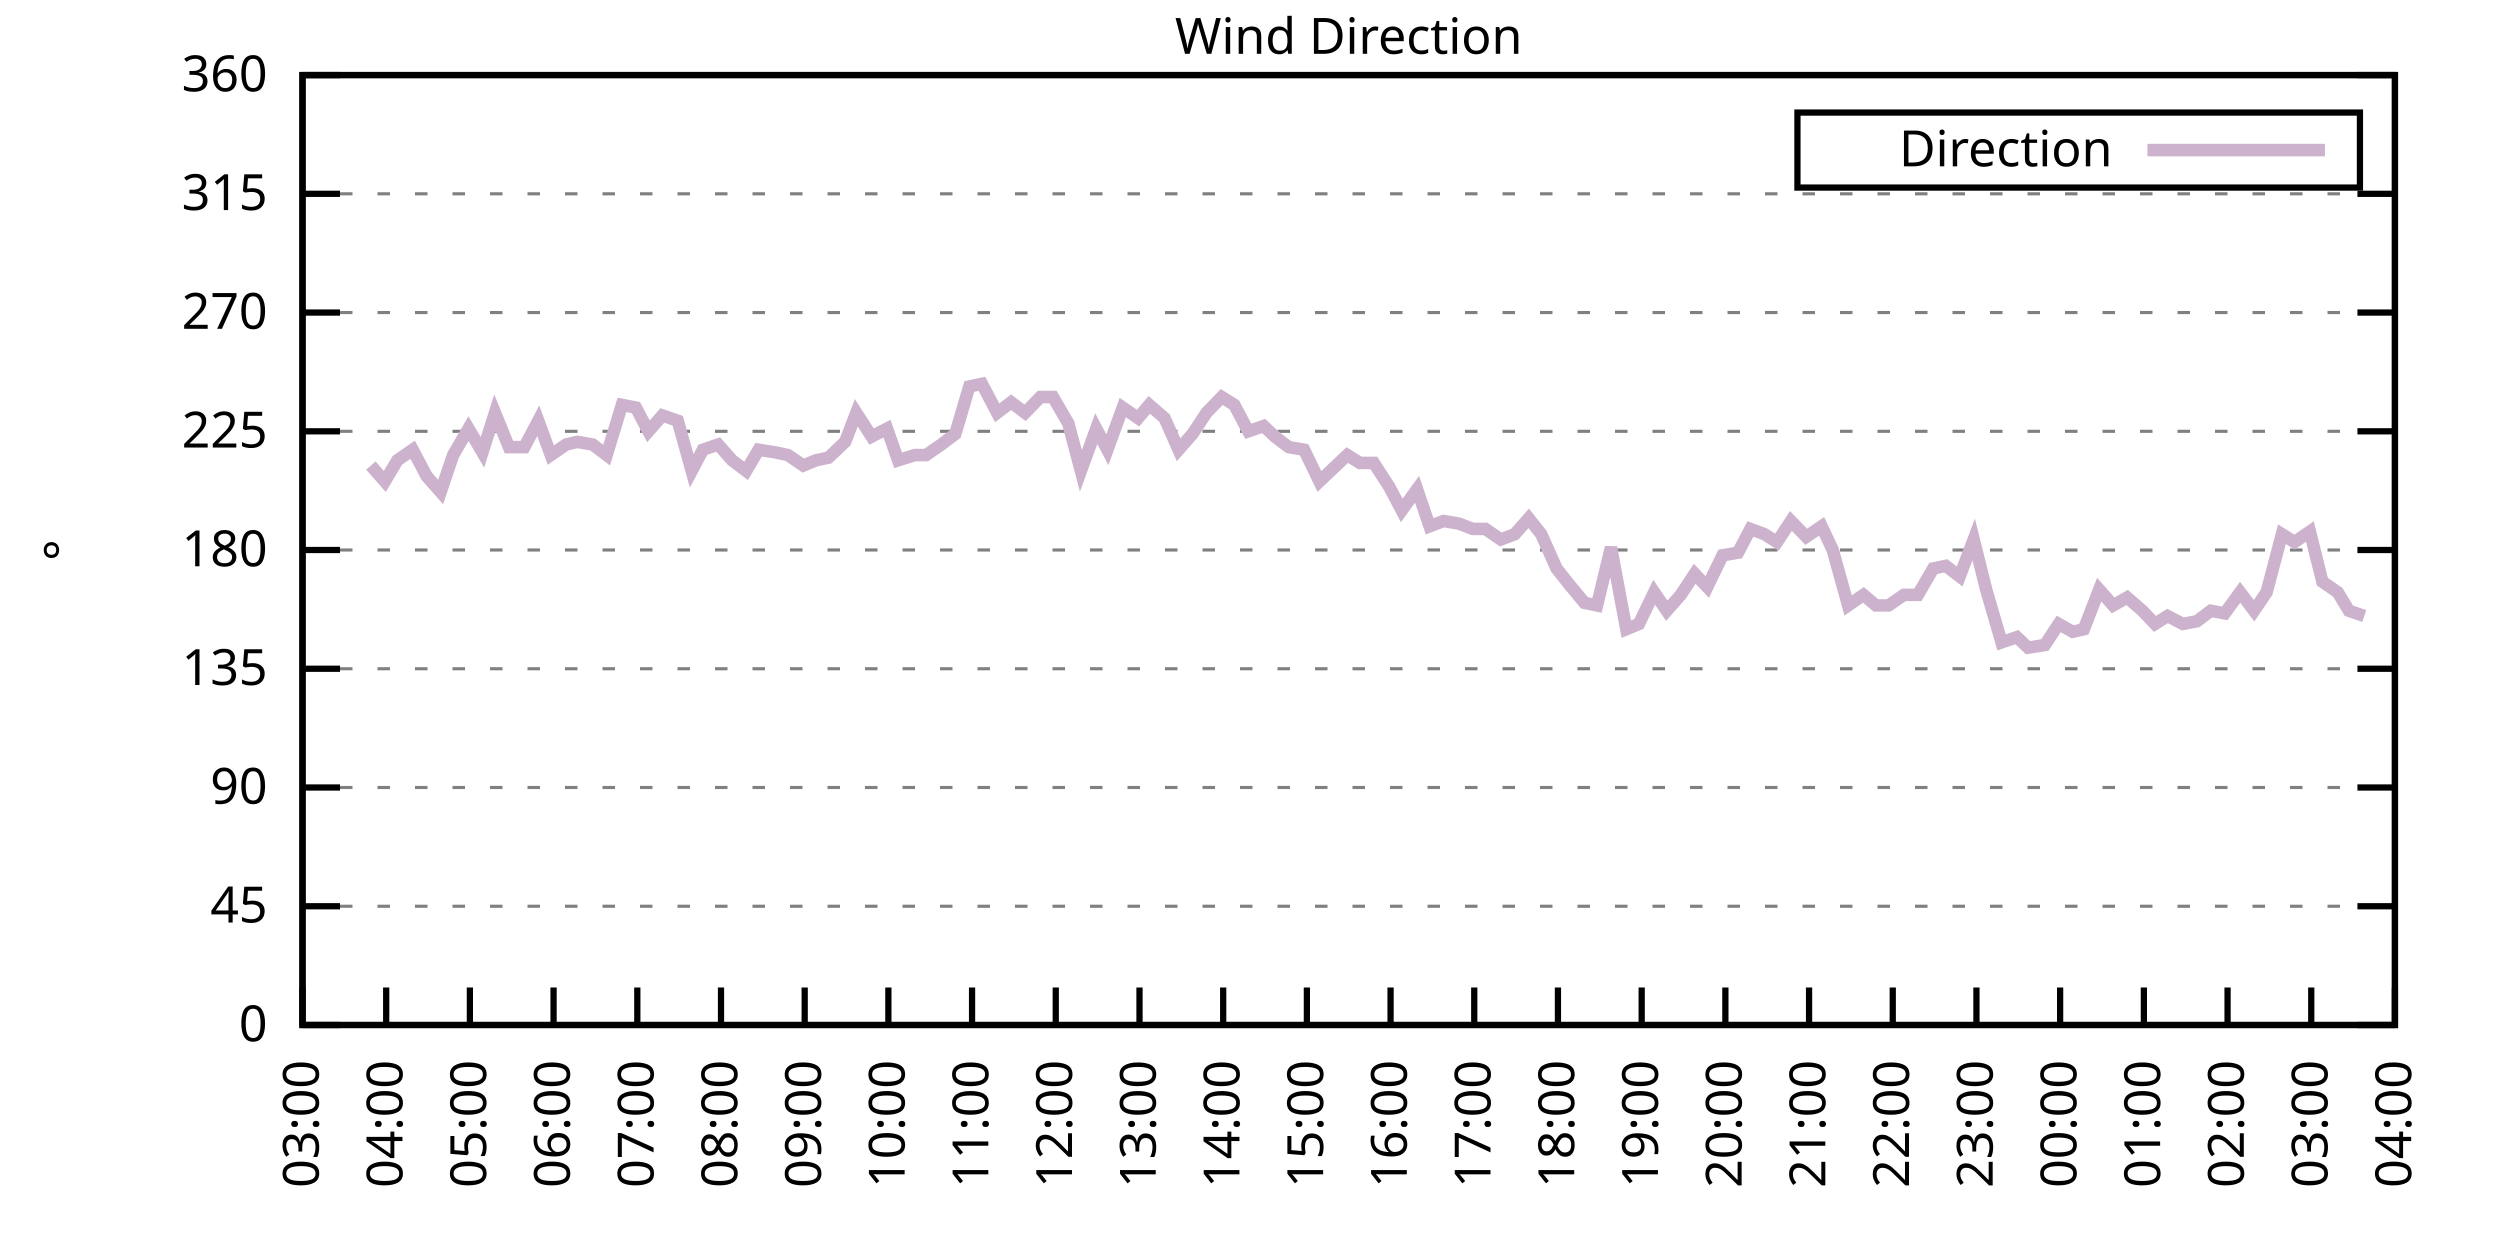
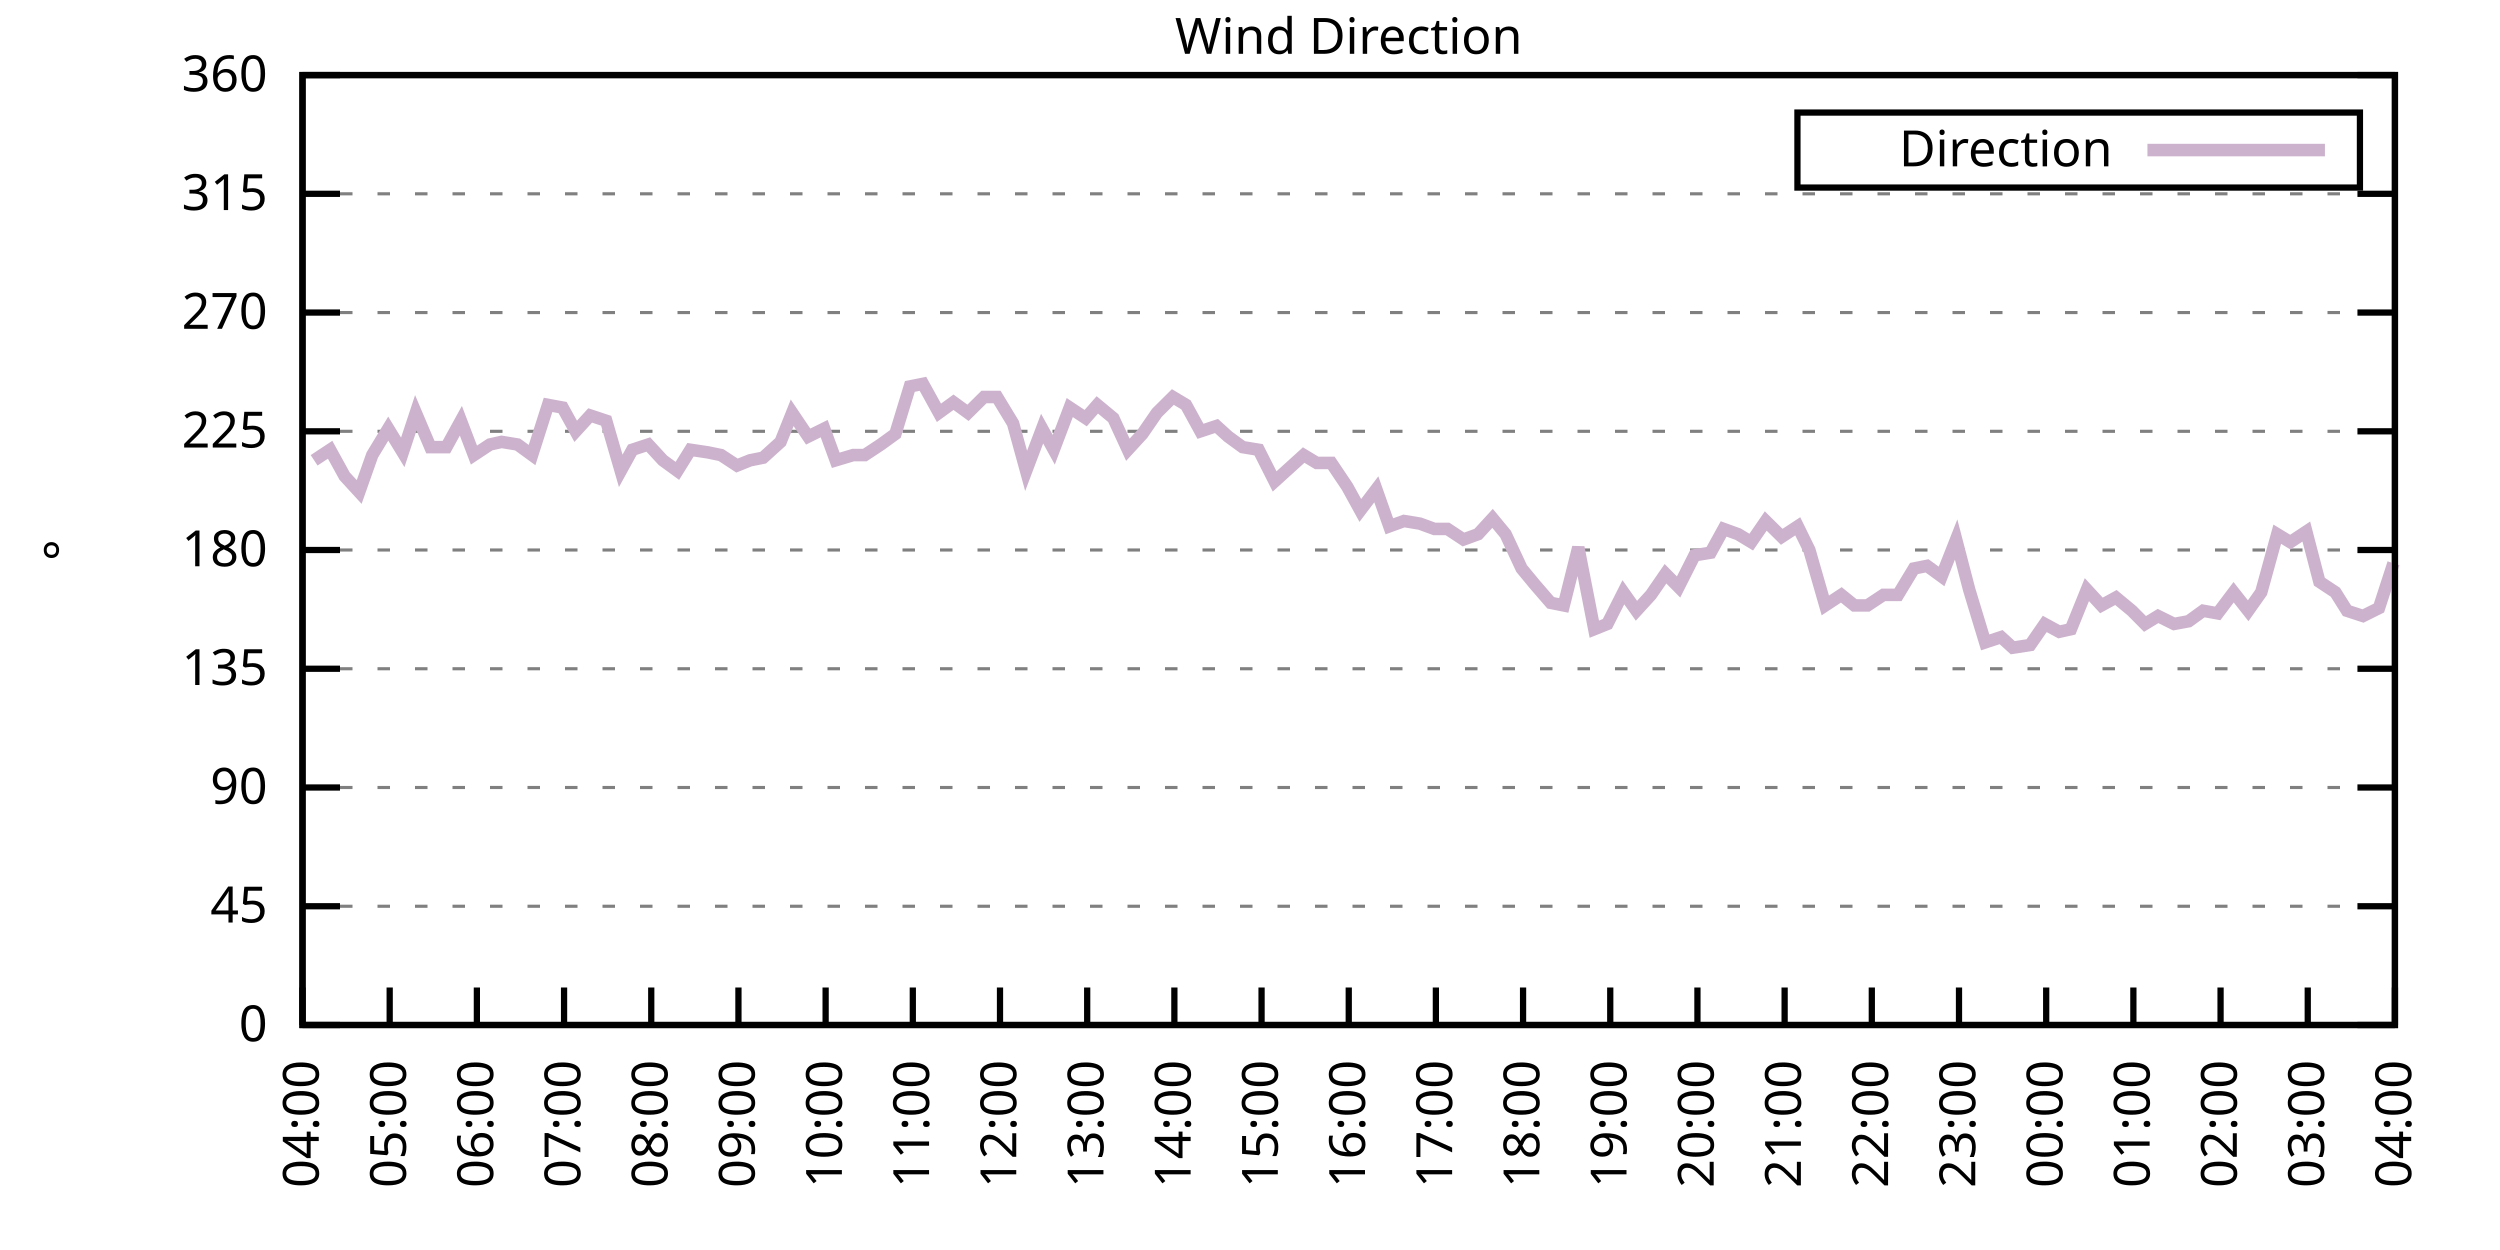
<svg xmlns="http://www.w3.org/2000/svg" xmlns:xlink="http://www.w3.org/1999/xlink" width="400" height="200" viewBox="0 0 400 200">
  <g id="gnuplot_canvas">
    <rect x="0" y="0" width="400" height="200" fill="none" />
    <defs>
      <circle id="gpDot" r="0.5" stroke-width="0.5" stroke="currentColor" />
      <path id="gpPt0" stroke-width="0.333" stroke="currentColor" d="M-1,0 h2 M0,-1 v2" />
      <path id="gpPt1" stroke-width="0.333" stroke="currentColor" d="M-1,-1 L1,1 M1,-1 L-1,1" />
      <path id="gpPt2" stroke-width="0.333" stroke="currentColor" d="M-1,0 L1,0 M0,-1 L0,1 M-1,-1 L1,1 M-1,1 L1,-1" />
      <rect id="gpPt3" stroke-width="0.333" stroke="currentColor" x="-1" y="-1" width="2" height="2" />
      <rect id="gpPt4" stroke-width="0.333" stroke="currentColor" fill="currentColor" x="-1" y="-1" width="2" height="2" />
      <circle id="gpPt5" stroke-width="0.333" stroke="currentColor" cx="0" cy="0" r="1" />
      <use xlink:href="#gpPt5" id="gpPt6" fill="currentColor" stroke="none" />
      <path id="gpPt7" stroke-width="0.333" stroke="currentColor" d="M0,-1.33 L-1.33,0.67 L1.33,0.67 z" />
      <use xlink:href="#gpPt7" id="gpPt8" fill="currentColor" stroke="none" />
      <use xlink:href="#gpPt7" id="gpPt9" stroke="currentColor" transform="rotate(180)" />
      <use xlink:href="#gpPt9" id="gpPt10" fill="currentColor" stroke="none" />
      <use xlink:href="#gpPt3" id="gpPt11" stroke="currentColor" transform="rotate(45)" />
      <use xlink:href="#gpPt11" id="gpPt12" fill="currentColor" stroke="none" />
      <path id="gpPt13" stroke-width="0.333" stroke="currentColor" d="M0,1.330 L1.265,0.411 L0.782,-1.067 L-0.782,-1.076 L-1.265,0.411 z" />
      <use xlink:href="#gpPt13" id="gpPt14" fill="currentColor" stroke="none" />
      <filter id="textbox" filterUnits="objectBoundingBox" x="0" y="0" height="1" width="1">
        <feFlood flood-color="white" flood-opacity="1" result="bgnd" />
        <feComposite in="SourceGraphic" in2="bgnd" operator="atop" />
      </filter>
      <filter id="greybox" filterUnits="objectBoundingBox" x="0" y="0" height="1" width="1">
        <feFlood flood-color="lightgrey" flood-opacity="1" result="grey" />
        <feComposite in="SourceGraphic" in2="grey" operator="atop" />
      </filter>
    </defs>
    <g fill="none" color="white" stroke="currentColor" stroke-width="1.00" stroke-linecap="butt" stroke-linejoin="miter">
</g>
    <g fill="none" color="black" stroke="currentColor" stroke-width="1.00" stroke-linecap="butt" stroke-linejoin="miter">
      <g stroke="none" shape-rendering="crispEdges">
        <polygon fill="rgb(255, 255, 255)" points="48.40,164.00 383.18,164.00 383.18,12.02 48.40,12.02 " />
      </g>
    </g>
    <g fill="none" color="black" stroke="currentColor" stroke-width="1.00" stroke-linecap="butt" stroke-linejoin="miter">
</g>
    <g fill="none" color="black" stroke="black" stroke-width="0.50" stroke-linecap="butt" stroke-linejoin="miter">
</g>
    <g fill="none" color="gray" stroke="currentColor" stroke-width="0.50" stroke-linecap="butt" stroke-linejoin="miter">
      <path stroke="gray" stroke-dasharray="2,4" class="gridline" d="M48.40,164.00 L383.19,164.00  " />
    </g>
    <g fill="none" color="gray" stroke="gray" stroke-width="1.00" stroke-linecap="butt" stroke-linejoin="miter">
</g>
    <g fill="none" color="black" stroke="currentColor" stroke-width="1.00" stroke-linecap="butt" stroke-linejoin="miter">
      <path stroke="black" d="M48.40,164.00 L54.40,164.00 M383.19,164.00 L377.19,164.00  " />
      <g transform="translate(42.80,166.60)" stroke="none" fill="black" font-family="Sans" font-size="8.00" text-anchor="end">
        <text>
          <tspan font-family="Sans"> 0</tspan>
        </text>
      </g>
    </g>
    <g fill="none" color="black" stroke="currentColor" stroke-width="1.00" stroke-linecap="butt" stroke-linejoin="miter">
</g>
    <g fill="none" color="black" stroke="black" stroke-width="0.50" stroke-linecap="butt" stroke-linejoin="miter">
</g>
    <g fill="none" color="gray" stroke="currentColor" stroke-width="0.50" stroke-linecap="butt" stroke-linejoin="miter">
      <path stroke="gray" stroke-dasharray="2,4" class="gridline" d="M48.40,145.00 L383.19,145.00  " />
    </g>
    <g fill="none" color="gray" stroke="gray" stroke-width="1.00" stroke-linecap="butt" stroke-linejoin="miter">
</g>
    <g fill="none" color="black" stroke="currentColor" stroke-width="1.00" stroke-linecap="butt" stroke-linejoin="miter">
      <path stroke="black" d="M48.40,145.00 L54.40,145.00 M383.19,145.00 L377.19,145.00  " />
      <g transform="translate(42.80,147.60)" stroke="none" fill="black" font-family="Sans" font-size="8.00" text-anchor="end">
        <text>
          <tspan font-family="Sans"> 45</tspan>
        </text>
      </g>
    </g>
    <g fill="none" color="black" stroke="currentColor" stroke-width="1.00" stroke-linecap="butt" stroke-linejoin="miter">
</g>
    <g fill="none" color="black" stroke="black" stroke-width="0.50" stroke-linecap="butt" stroke-linejoin="miter">
</g>
    <g fill="none" color="gray" stroke="currentColor" stroke-width="0.50" stroke-linecap="butt" stroke-linejoin="miter">
      <path stroke="gray" stroke-dasharray="2,4" class="gridline" d="M48.40,126.00 L383.19,126.00  " />
    </g>
    <g fill="none" color="gray" stroke="gray" stroke-width="1.00" stroke-linecap="butt" stroke-linejoin="miter">
</g>
    <g fill="none" color="black" stroke="currentColor" stroke-width="1.00" stroke-linecap="butt" stroke-linejoin="miter">
      <path stroke="black" d="M48.40,126.00 L54.40,126.00 M383.19,126.00 L377.19,126.00  " />
      <g transform="translate(42.80,128.60)" stroke="none" fill="black" font-family="Sans" font-size="8.00" text-anchor="end">
        <text>
          <tspan font-family="Sans"> 90</tspan>
        </text>
      </g>
    </g>
    <g fill="none" color="black" stroke="currentColor" stroke-width="1.00" stroke-linecap="butt" stroke-linejoin="miter">
</g>
    <g fill="none" color="black" stroke="black" stroke-width="0.50" stroke-linecap="butt" stroke-linejoin="miter">
</g>
    <g fill="none" color="gray" stroke="currentColor" stroke-width="0.50" stroke-linecap="butt" stroke-linejoin="miter">
      <path stroke="gray" stroke-dasharray="2,4" class="gridline" d="M48.40,107.00 L383.19,107.00  " />
    </g>
    <g fill="none" color="gray" stroke="gray" stroke-width="1.00" stroke-linecap="butt" stroke-linejoin="miter">
</g>
    <g fill="none" color="black" stroke="currentColor" stroke-width="1.00" stroke-linecap="butt" stroke-linejoin="miter">
      <path stroke="black" d="M48.40,107.00 L54.40,107.00 M383.19,107.00 L377.19,107.00  " />
      <g transform="translate(42.80,109.60)" stroke="none" fill="black" font-family="Sans" font-size="8.00" text-anchor="end">
        <text>
          <tspan font-family="Sans"> 135</tspan>
        </text>
      </g>
    </g>
    <g fill="none" color="black" stroke="currentColor" stroke-width="1.00" stroke-linecap="butt" stroke-linejoin="miter">
</g>
    <g fill="none" color="black" stroke="black" stroke-width="0.50" stroke-linecap="butt" stroke-linejoin="miter">
</g>
    <g fill="none" color="gray" stroke="currentColor" stroke-width="0.50" stroke-linecap="butt" stroke-linejoin="miter">
      <path stroke="gray" stroke-dasharray="2,4" class="gridline" d="M48.40,88.00 L383.19,88.00  " />
    </g>
    <g fill="none" color="gray" stroke="gray" stroke-width="1.00" stroke-linecap="butt" stroke-linejoin="miter">
</g>
    <g fill="none" color="black" stroke="currentColor" stroke-width="1.00" stroke-linecap="butt" stroke-linejoin="miter">
      <path stroke="black" d="M48.40,88.00 L54.40,88.00 M383.19,88.00 L377.19,88.00  " />
      <g transform="translate(42.80,90.60)" stroke="none" fill="black" font-family="Sans" font-size="8.00" text-anchor="end">
        <text>
          <tspan font-family="Sans"> 180</tspan>
        </text>
      </g>
    </g>
    <g fill="none" color="black" stroke="currentColor" stroke-width="1.00" stroke-linecap="butt" stroke-linejoin="miter">
</g>
    <g fill="none" color="black" stroke="black" stroke-width="0.50" stroke-linecap="butt" stroke-linejoin="miter">
</g>
    <g fill="none" color="gray" stroke="currentColor" stroke-width="0.50" stroke-linecap="butt" stroke-linejoin="miter">
      <path stroke="gray" stroke-dasharray="2,4" class="gridline" d="M48.40,69.01 L383.19,69.01  " />
    </g>
    <g fill="none" color="gray" stroke="gray" stroke-width="1.00" stroke-linecap="butt" stroke-linejoin="miter">
</g>
    <g fill="none" color="black" stroke="currentColor" stroke-width="1.00" stroke-linecap="butt" stroke-linejoin="miter">
      <path stroke="black" d="M48.40,69.01 L54.40,69.01 M383.19,69.01 L377.19,69.01  " />
      <g transform="translate(42.80,71.61)" stroke="none" fill="black" font-family="Sans" font-size="8.00" text-anchor="end">
        <text>
          <tspan font-family="Sans"> 225</tspan>
        </text>
      </g>
    </g>
    <g fill="none" color="black" stroke="currentColor" stroke-width="1.00" stroke-linecap="butt" stroke-linejoin="miter">
</g>
    <g fill="none" color="black" stroke="black" stroke-width="0.50" stroke-linecap="butt" stroke-linejoin="miter">
</g>
    <g fill="none" color="gray" stroke="currentColor" stroke-width="0.50" stroke-linecap="butt" stroke-linejoin="miter">
      <path stroke="gray" stroke-dasharray="2,4" class="gridline" d="M48.40,50.01 L383.19,50.01  " />
    </g>
    <g fill="none" color="gray" stroke="gray" stroke-width="1.00" stroke-linecap="butt" stroke-linejoin="miter">
</g>
    <g fill="none" color="black" stroke="currentColor" stroke-width="1.00" stroke-linecap="butt" stroke-linejoin="miter">
      <path stroke="black" d="M48.40,50.01 L54.40,50.01 M383.19,50.01 L377.19,50.01  " />
      <g transform="translate(42.80,52.61)" stroke="none" fill="black" font-family="Sans" font-size="8.00" text-anchor="end">
        <text>
          <tspan font-family="Sans"> 270</tspan>
        </text>
      </g>
    </g>
    <g fill="none" color="black" stroke="currentColor" stroke-width="1.00" stroke-linecap="butt" stroke-linejoin="miter">
</g>
    <g fill="none" color="black" stroke="black" stroke-width="0.50" stroke-linecap="butt" stroke-linejoin="miter">
</g>
    <g fill="none" color="gray" stroke="currentColor" stroke-width="0.50" stroke-linecap="butt" stroke-linejoin="miter">
      <path stroke="gray" stroke-dasharray="2,4" class="gridline" d="M48.40,31.01 L383.19,31.01  " />
    </g>
    <g fill="none" color="gray" stroke="gray" stroke-width="1.00" stroke-linecap="butt" stroke-linejoin="miter">
</g>
    <g fill="none" color="black" stroke="currentColor" stroke-width="1.00" stroke-linecap="butt" stroke-linejoin="miter">
      <path stroke="black" d="M48.40,31.01 L54.40,31.01 M383.19,31.01 L377.19,31.01  " />
      <g transform="translate(42.80,33.61)" stroke="none" fill="black" font-family="Sans" font-size="8.00" text-anchor="end">
        <text>
          <tspan font-family="Sans"> 315</tspan>
        </text>
      </g>
    </g>
    <g fill="none" color="black" stroke="currentColor" stroke-width="1.00" stroke-linecap="butt" stroke-linejoin="miter">
</g>
    <g fill="none" color="black" stroke="black" stroke-width="0.50" stroke-linecap="butt" stroke-linejoin="miter">
</g>
    <g fill="none" color="gray" stroke="currentColor" stroke-width="0.50" stroke-linecap="butt" stroke-linejoin="miter">
      <path stroke="gray" stroke-dasharray="2,4" class="gridline" d="M48.40,12.01 L383.19,12.01  " />
    </g>
    <g fill="none" color="gray" stroke="gray" stroke-width="1.00" stroke-linecap="butt" stroke-linejoin="miter">
</g>
    <g fill="none" color="black" stroke="currentColor" stroke-width="1.00" stroke-linecap="butt" stroke-linejoin="miter">
      <path stroke="black" d="M48.40,12.01 L54.40,12.01 M383.19,12.01 L377.19,12.01  " />
      <g transform="translate(42.80,14.61)" stroke="none" fill="black" font-family="Sans" font-size="8.00" text-anchor="end">
        <text>
          <tspan font-family="Sans"> 360</tspan>
        </text>
      </g>
    </g>
    <g fill="none" color="black" stroke="currentColor" stroke-width="1.00" stroke-linecap="butt" stroke-linejoin="miter">
      <path stroke="black" d="M48.40,164.00 L48.40,158.00  " />
      <g transform="translate(51.00,169.60) rotate(270.00)" stroke="none" fill="black" font-family="Sans" font-size="8.00" text-anchor="end">
        <text>
-           <tspan font-family="Sans">03:00</tspan>
-         </text>
-       </g>
-     </g>
-     <g fill="none" color="black" stroke="currentColor" stroke-width="1.00" stroke-linecap="butt" stroke-linejoin="miter">
-       <path stroke="black" d="M61.79,164.00 L61.79,158.00  " />
-       <g transform="translate(64.39,169.60) rotate(270.00)" stroke="none" fill="black" font-family="Sans" font-size="8.00" text-anchor="end">
-         <text>
          <tspan font-family="Sans">04:00</tspan>
        </text>
      </g>
    </g>
    <g fill="none" color="black" stroke="currentColor" stroke-width="1.00" stroke-linecap="butt" stroke-linejoin="miter">
-       <path stroke="black" d="M75.18,164.00 L75.18,158.00  " />
-       <g transform="translate(77.78,169.60) rotate(270.00)" stroke="none" fill="black" font-family="Sans" font-size="8.00" text-anchor="end">
+       <path stroke="black" d="M62.35,164.00 L62.35,158.00  " />
+       <g transform="translate(64.95,169.60) rotate(270.00)" stroke="none" fill="black" font-family="Sans" font-size="8.00" text-anchor="end">
        <text>
          <tspan font-family="Sans">05:00</tspan>
        </text>
      </g>
    </g>
    <g fill="none" color="black" stroke="currentColor" stroke-width="1.00" stroke-linecap="butt" stroke-linejoin="miter">
-       <path stroke="black" d="M88.57,164.00 L88.57,158.00  " />
-       <g transform="translate(91.17,169.60) rotate(270.00)" stroke="none" fill="black" font-family="Sans" font-size="8.00" text-anchor="end">
+       <path stroke="black" d="M76.30,164.00 L76.30,158.00  " />
+       <g transform="translate(78.90,169.60) rotate(270.00)" stroke="none" fill="black" font-family="Sans" font-size="8.00" text-anchor="end">
        <text>
          <tspan font-family="Sans">06:00</tspan>
        </text>
      </g>
    </g>
    <g fill="none" color="black" stroke="currentColor" stroke-width="1.00" stroke-linecap="butt" stroke-linejoin="miter">
-       <path stroke="black" d="M101.97,164.00 L101.97,158.00  " />
-       <g transform="translate(104.57,169.60) rotate(270.00)" stroke="none" fill="black" font-family="Sans" font-size="8.00" text-anchor="end">
+       <path stroke="black" d="M90.25,164.00 L90.25,158.00  " />
+       <g transform="translate(92.85,169.60) rotate(270.00)" stroke="none" fill="black" font-family="Sans" font-size="8.00" text-anchor="end">
        <text>
          <tspan font-family="Sans">07:00</tspan>
        </text>
      </g>
    </g>
    <g fill="none" color="black" stroke="currentColor" stroke-width="1.00" stroke-linecap="butt" stroke-linejoin="miter">
-       <path stroke="black" d="M115.36,164.00 L115.36,158.00  " />
-       <g transform="translate(117.96,169.60) rotate(270.00)" stroke="none" fill="black" font-family="Sans" font-size="8.00" text-anchor="end">
+       <path stroke="black" d="M104.20,164.00 L104.20,158.00  " />
+       <g transform="translate(106.80,169.60) rotate(270.00)" stroke="none" fill="black" font-family="Sans" font-size="8.00" text-anchor="end">
        <text>
          <tspan font-family="Sans">08:00</tspan>
        </text>
      </g>
    </g>
    <g fill="none" color="black" stroke="currentColor" stroke-width="1.00" stroke-linecap="butt" stroke-linejoin="miter">
-       <path stroke="black" d="M128.75,164.00 L128.75,158.00  " />
-       <g transform="translate(131.35,169.60) rotate(270.00)" stroke="none" fill="black" font-family="Sans" font-size="8.00" text-anchor="end">
+       <path stroke="black" d="M118.15,164.00 L118.15,158.00  " />
+       <g transform="translate(120.75,169.60) rotate(270.00)" stroke="none" fill="black" font-family="Sans" font-size="8.00" text-anchor="end">
        <text>
          <tspan font-family="Sans">09:00</tspan>
        </text>
      </g>
    </g>
    <g fill="none" color="black" stroke="currentColor" stroke-width="1.00" stroke-linecap="butt" stroke-linejoin="miter">
-       <path stroke="black" d="M142.14,164.00 L142.14,158.00  " />
-       <g transform="translate(144.74,169.60) rotate(270.00)" stroke="none" fill="black" font-family="Sans" font-size="8.00" text-anchor="end">
+       <path stroke="black" d="M132.10,164.00 L132.10,158.00  " />
+       <g transform="translate(134.70,169.60) rotate(270.00)" stroke="none" fill="black" font-family="Sans" font-size="8.00" text-anchor="end">
        <text>
          <tspan font-family="Sans">10:00</tspan>
        </text>
      </g>
    </g>
    <g fill="none" color="black" stroke="currentColor" stroke-width="1.00" stroke-linecap="butt" stroke-linejoin="miter">
-       <path stroke="black" d="M155.53,164.00 L155.53,158.00  " />
-       <g transform="translate(158.13,169.60) rotate(270.00)" stroke="none" fill="black" font-family="Sans" font-size="8.00" text-anchor="end">
+       <path stroke="black" d="M146.05,164.00 L146.05,158.00  " />
+       <g transform="translate(148.65,169.60) rotate(270.00)" stroke="none" fill="black" font-family="Sans" font-size="8.00" text-anchor="end">
        <text>
          <tspan font-family="Sans">11:00</tspan>
        </text>
      </g>
    </g>
    <g fill="none" color="black" stroke="currentColor" stroke-width="1.00" stroke-linecap="butt" stroke-linejoin="miter">
-       <path stroke="black" d="M168.92,164.00 L168.92,158.00  " />
-       <g transform="translate(171.52,169.60) rotate(270.00)" stroke="none" fill="black" font-family="Sans" font-size="8.00" text-anchor="end">
+       <path stroke="black" d="M160.00,164.00 L160.00,158.00  " />
+       <g transform="translate(162.60,169.60) rotate(270.00)" stroke="none" fill="black" font-family="Sans" font-size="8.00" text-anchor="end">
        <text>
          <tspan font-family="Sans">12:00</tspan>
        </text>
      </g>
    </g>
    <g fill="none" color="black" stroke="currentColor" stroke-width="1.00" stroke-linecap="butt" stroke-linejoin="miter">
-       <path stroke="black" d="M182.32,164.00 L182.32,158.00  " />
-       <g transform="translate(184.92,169.60) rotate(270.00)" stroke="none" fill="black" font-family="Sans" font-size="8.00" text-anchor="end">
+       <path stroke="black" d="M173.95,164.00 L173.95,158.00  " />
+       <g transform="translate(176.55,169.60) rotate(270.00)" stroke="none" fill="black" font-family="Sans" font-size="8.00" text-anchor="end">
        <text>
          <tspan font-family="Sans">13:00</tspan>
        </text>
      </g>
    </g>
    <g fill="none" color="black" stroke="currentColor" stroke-width="1.00" stroke-linecap="butt" stroke-linejoin="miter">
-       <path stroke="black" d="M195.71,164.00 L195.71,158.00  " />
-       <g transform="translate(198.31,169.60) rotate(270.00)" stroke="none" fill="black" font-family="Sans" font-size="8.00" text-anchor="end">
+       <path stroke="black" d="M187.90,164.00 L187.90,158.00  " />
+       <g transform="translate(190.50,169.60) rotate(270.00)" stroke="none" fill="black" font-family="Sans" font-size="8.00" text-anchor="end">
        <text>
          <tspan font-family="Sans">14:00</tspan>
        </text>
      </g>
    </g>
    <g fill="none" color="black" stroke="currentColor" stroke-width="1.00" stroke-linecap="butt" stroke-linejoin="miter">
-       <path stroke="black" d="M209.10,164.00 L209.10,158.00  " />
-       <g transform="translate(211.70,169.60) rotate(270.00)" stroke="none" fill="black" font-family="Sans" font-size="8.00" text-anchor="end">
+       <path stroke="black" d="M201.85,164.00 L201.85,158.00  " />
+       <g transform="translate(204.45,169.60) rotate(270.00)" stroke="none" fill="black" font-family="Sans" font-size="8.00" text-anchor="end">
        <text>
          <tspan font-family="Sans">15:00</tspan>
        </text>
      </g>
    </g>
    <g fill="none" color="black" stroke="currentColor" stroke-width="1.00" stroke-linecap="butt" stroke-linejoin="miter">
-       <path stroke="black" d="M222.49,164.00 L222.49,158.00  " />
-       <g transform="translate(225.09,169.60) rotate(270.00)" stroke="none" fill="black" font-family="Sans" font-size="8.00" text-anchor="end">
+       <path stroke="black" d="M215.80,164.00 L215.80,158.00  " />
+       <g transform="translate(218.40,169.60) rotate(270.00)" stroke="none" fill="black" font-family="Sans" font-size="8.00" text-anchor="end">
        <text>
          <tspan font-family="Sans">16:00</tspan>
        </text>
      </g>
    </g>
    <g fill="none" color="black" stroke="currentColor" stroke-width="1.00" stroke-linecap="butt" stroke-linejoin="miter">
-       <path stroke="black" d="M235.88,164.00 L235.88,158.00  " />
-       <g transform="translate(238.48,169.60) rotate(270.00)" stroke="none" fill="black" font-family="Sans" font-size="8.00" text-anchor="end">
+       <path stroke="black" d="M229.74,164.00 L229.74,158.00  " />
+       <g transform="translate(232.34,169.60) rotate(270.00)" stroke="none" fill="black" font-family="Sans" font-size="8.00" text-anchor="end">
        <text>
          <tspan font-family="Sans">17:00</tspan>
        </text>
      </g>
    </g>
    <g fill="none" color="black" stroke="currentColor" stroke-width="1.00" stroke-linecap="butt" stroke-linejoin="miter">
-       <path stroke="black" d="M249.27,164.00 L249.27,158.00  " />
-       <g transform="translate(251.87,169.60) rotate(270.00)" stroke="none" fill="black" font-family="Sans" font-size="8.00" text-anchor="end">
+       <path stroke="black" d="M243.69,164.00 L243.69,158.00  " />
+       <g transform="translate(246.29,169.60) rotate(270.00)" stroke="none" fill="black" font-family="Sans" font-size="8.00" text-anchor="end">
        <text>
          <tspan font-family="Sans">18:00</tspan>
        </text>
      </g>
    </g>
    <g fill="none" color="black" stroke="currentColor" stroke-width="1.00" stroke-linecap="butt" stroke-linejoin="miter">
-       <path stroke="black" d="M262.67,164.00 L262.67,158.00  " />
-       <g transform="translate(265.27,169.60) rotate(270.00)" stroke="none" fill="black" font-family="Sans" font-size="8.00" text-anchor="end">
+       <path stroke="black" d="M257.64,164.00 L257.64,158.00  " />
+       <g transform="translate(260.24,169.60) rotate(270.00)" stroke="none" fill="black" font-family="Sans" font-size="8.00" text-anchor="end">
        <text>
          <tspan font-family="Sans">19:00</tspan>
        </text>
      </g>
    </g>
    <g fill="none" color="black" stroke="currentColor" stroke-width="1.00" stroke-linecap="butt" stroke-linejoin="miter">
-       <path stroke="black" d="M276.06,164.00 L276.06,158.00  " />
-       <g transform="translate(278.66,169.60) rotate(270.00)" stroke="none" fill="black" font-family="Sans" font-size="8.00" text-anchor="end">
+       <path stroke="black" d="M271.59,164.00 L271.59,158.00  " />
+       <g transform="translate(274.19,169.60) rotate(270.00)" stroke="none" fill="black" font-family="Sans" font-size="8.00" text-anchor="end">
        <text>
          <tspan font-family="Sans">20:00</tspan>
        </text>
      </g>
    </g>
    <g fill="none" color="black" stroke="currentColor" stroke-width="1.00" stroke-linecap="butt" stroke-linejoin="miter">
-       <path stroke="black" d="M289.45,164.00 L289.45,158.00  " />
-       <g transform="translate(292.05,169.60) rotate(270.00)" stroke="none" fill="black" font-family="Sans" font-size="8.00" text-anchor="end">
+       <path stroke="black" d="M285.54,164.00 L285.54,158.00  " />
+       <g transform="translate(288.14,169.60) rotate(270.00)" stroke="none" fill="black" font-family="Sans" font-size="8.00" text-anchor="end">
        <text>
          <tspan font-family="Sans">21:00</tspan>
        </text>
      </g>
    </g>
    <g fill="none" color="black" stroke="currentColor" stroke-width="1.00" stroke-linecap="butt" stroke-linejoin="miter">
-       <path stroke="black" d="M302.84,164.00 L302.84,158.00  " />
-       <g transform="translate(305.44,169.60) rotate(270.00)" stroke="none" fill="black" font-family="Sans" font-size="8.00" text-anchor="end">
+       <path stroke="black" d="M299.49,164.00 L299.49,158.00  " />
+       <g transform="translate(302.09,169.60) rotate(270.00)" stroke="none" fill="black" font-family="Sans" font-size="8.00" text-anchor="end">
        <text>
          <tspan font-family="Sans">22:00</tspan>
        </text>
      </g>
    </g>
    <g fill="none" color="black" stroke="currentColor" stroke-width="1.00" stroke-linecap="butt" stroke-linejoin="miter">
-       <path stroke="black" d="M316.23,164.00 L316.23,158.00  " />
-       <g transform="translate(318.83,169.60) rotate(270.00)" stroke="none" fill="black" font-family="Sans" font-size="8.00" text-anchor="end">
+       <path stroke="black" d="M313.44,164.00 L313.44,158.00  " />
+       <g transform="translate(316.04,169.60) rotate(270.00)" stroke="none" fill="black" font-family="Sans" font-size="8.00" text-anchor="end">
        <text>
          <tspan font-family="Sans">23:00</tspan>
        </text>
      </g>
    </g>
    <g fill="none" color="black" stroke="currentColor" stroke-width="1.00" stroke-linecap="butt" stroke-linejoin="miter">
-       <path stroke="black" d="M329.62,164.00 L329.62,158.00  " />
-       <g transform="translate(332.22,169.60) rotate(270.00)" stroke="none" fill="black" font-family="Sans" font-size="8.00" text-anchor="end">
+       <path stroke="black" d="M327.39,164.00 L327.39,158.00  " />
+       <g transform="translate(329.99,169.60) rotate(270.00)" stroke="none" fill="black" font-family="Sans" font-size="8.00" text-anchor="end">
        <text>
          <tspan font-family="Sans">00:00</tspan>
        </text>
      </g>
    </g>
    <g fill="none" color="black" stroke="currentColor" stroke-width="1.00" stroke-linecap="butt" stroke-linejoin="miter">
-       <path stroke="black" d="M343.02,164.00 L343.02,158.00  " />
-       <g transform="translate(345.62,169.60) rotate(270.00)" stroke="none" fill="black" font-family="Sans" font-size="8.00" text-anchor="end">
+       <path stroke="black" d="M341.34,164.00 L341.34,158.00  " />
+       <g transform="translate(343.94,169.60) rotate(270.00)" stroke="none" fill="black" font-family="Sans" font-size="8.00" text-anchor="end">
        <text>
          <tspan font-family="Sans">01:00</tspan>
        </text>
      </g>
    </g>
    <g fill="none" color="black" stroke="currentColor" stroke-width="1.00" stroke-linecap="butt" stroke-linejoin="miter">
-       <path stroke="black" d="M356.41,164.00 L356.41,158.00  " />
-       <g transform="translate(359.01,169.60) rotate(270.00)" stroke="none" fill="black" font-family="Sans" font-size="8.00" text-anchor="end">
+       <path stroke="black" d="M355.29,164.00 L355.29,158.00  " />
+       <g transform="translate(357.89,169.60) rotate(270.00)" stroke="none" fill="black" font-family="Sans" font-size="8.00" text-anchor="end">
        <text>
          <tspan font-family="Sans">02:00</tspan>
        </text>
      </g>
    </g>
    <g fill="none" color="black" stroke="currentColor" stroke-width="1.00" stroke-linecap="butt" stroke-linejoin="miter">
-       <path stroke="black" d="M369.80,164.00 L369.80,158.00  " />
-       <g transform="translate(372.40,169.60) rotate(270.00)" stroke="none" fill="black" font-family="Sans" font-size="8.00" text-anchor="end">
+       <path stroke="black" d="M369.24,164.00 L369.24,158.00  " />
+       <g transform="translate(371.84,169.60) rotate(270.00)" stroke="none" fill="black" font-family="Sans" font-size="8.00" text-anchor="end">
        <text>
          <tspan font-family="Sans">03:00</tspan>
        </text>
      </g>
    </g>
    <g fill="none" color="black" stroke="currentColor" stroke-width="1.00" stroke-linecap="butt" stroke-linejoin="miter">
      <path stroke="black" d="M383.19,164.00 L383.19,158.00  " />
      <g transform="translate(385.79,169.60) rotate(270.00)" stroke="none" fill="black" font-family="Sans" font-size="8.00" text-anchor="end">
        <text>
          <tspan font-family="Sans">04:00</tspan>
        </text>
      </g>
    </g>
    <g fill="none" color="black" stroke="currentColor" stroke-width="1.00" stroke-linecap="butt" stroke-linejoin="miter">
</g>
    <g fill="none" color="black" stroke="currentColor" stroke-width="1.00" stroke-linecap="butt" stroke-linejoin="miter">
      <path stroke="black" d="M48.40,12.01 L48.40,164.00 L383.19,164.00 L383.19,12.01 L48.40,12.01 Z  " />
    </g>
    <g fill="none" color="black" stroke="currentColor" stroke-width="1.00" stroke-linecap="butt" stroke-linejoin="miter">
</g>
    <g fill="none" color="black" stroke="currentColor" stroke-width="1.00" stroke-linecap="butt" stroke-linejoin="miter">
      <path stroke="black" d="M287.59,30.01 L287.59,18.01 L377.59,18.01 L377.59,30.01 L287.59,30.01 Z  " />
    </g>
    <g id="Wind_direction_plot_1">
      <g fill="none" color="white" stroke="black" stroke-width="2.00" stroke-linecap="butt" stroke-linejoin="miter">
</g>
      <g fill="none" color="black" stroke="currentColor" stroke-width="2.00" stroke-linecap="butt" stroke-linejoin="miter">
        <g transform="translate(337.99,26.61)" stroke="none" fill="black" font-family="Sans" font-size="8.00" text-anchor="end">
          <text>
            <tspan font-family="Sans">Direction</tspan>
          </text>
        </g>
      </g>
      <g fill="none" color="black" stroke="currentColor" stroke-width="2.00" stroke-linecap="butt" stroke-linejoin="miter">
-         <path stroke="rgb(204, 178, 204)" d="M343.59,24.01 L371.99,24.01 M59.34,74.49 L61.57,77.03 L63.58,73.65 L66.03,71.96 L68.26,76.18 L70.50,78.72   L72.50,72.81 L74.96,68.58 L77.19,72.38 L79.20,66.05 L81.43,71.54 L83.89,71.54 L86.12,67.32 L88.13,72.81   L90.58,71.12 L92.37,70.70 L94.82,71.12 L97.06,72.81 L99.51,64.78 L101.74,65.21 L103.75,69.01 L105.98,66.47   L108.44,67.32 L110.67,75.34 L112.46,71.96 L114.91,71.12 L117.14,73.65 L119.38,75.34 L121.38,71.96 L124.06,72.38   L126.07,72.81 L128.53,74.49 L130.54,73.65 L132.54,73.23 L135.22,70.70 L137.01,66.05 L139.46,69.85 L141.92,68.58   L143.70,73.65 L146.38,72.81 L148.17,72.81 L150.62,71.12 L152.85,69.43 L155.09,61.83 L157.10,61.41 L159.55,66.05   L161.78,64.36 L164.01,66.05 L166.47,63.52 L168.48,63.52 L170.93,67.74 L172.94,75.34 L175.40,68.58 L177.18,71.96   L179.64,65.21 L182.09,66.90 L183.88,64.78 L186.33,66.90 L188.57,71.96 L190.80,69.43 L193.03,66.05 L195.48,63.52   L197.49,64.78 L199.73,69.01 L202.18,68.16 L203.97,69.85 L206.20,71.54 L208.65,71.96 L211.11,77.03 L212.89,75.34   L215.57,72.81 L217.58,74.07 L219.81,74.07 L222.27,77.87 L224.28,81.67 L226.73,78.29 L228.74,84.21 L230.97,83.36   L233.43,83.78 L235.66,84.63 L237.67,84.63 L240.12,86.32 L242.36,85.47 L244.59,82.94 L246.60,85.47 L249.05,90.96   L251.06,93.49 L253.51,96.45 L255.52,96.87 L257.76,87.58 L260.21,100.67 L262.22,99.83 L264.67,94.76 L266.68,97.72   L268.92,95.18 L271.15,91.80 L273.16,93.92 L275.61,88.85 L278.07,88.43 L280.07,84.63 L282.31,85.47 L284.32,86.74   L286.55,83.36 L289.00,85.89 L291.46,84.21 L293.24,88.00 L295.70,96.87 L298.15,95.18 L300.16,96.87 L302.17,96.87   L304.63,95.18 L306.86,95.18 L309.31,90.96 L311.32,90.54 L313.55,92.23 L315.79,86.32 L317.79,94.34 L320.25,102.78   L322.70,101.94 L324.49,103.63 L327.17,103.20 L329.40,99.83 L331.63,101.09 L333.42,100.67 L335.87,94.34 L338.10,96.87   L340.34,95.60 L342.79,97.72 L344.80,99.83 L346.81,98.56 L349.26,99.83 L351.50,99.40 L353.73,97.72 L355.96,98.14   L358.42,94.76 L360.65,97.72 L362.66,94.76 L365.11,85.47 L367.12,86.74 L369.58,85.05 L371.58,93.07 L374.04,94.76   L375.82,97.72 L378.28,98.56  " />
+         <path stroke="rgb(204, 178, 204)" d="M343.59,24.01 L371.99,24.01 M50.26,73.65 L52.82,71.96 L55.14,76.18 L57.47,78.72 L59.56,72.81 L62.12,68.58   L64.44,72.38 L66.53,66.05 L68.86,71.54 L71.42,71.54 L73.74,67.32 L75.83,72.81 L78.39,71.12 L80.25,70.70   L82.81,71.12 L85.13,72.81 L87.69,64.78 L90.02,65.21 L92.11,69.01 L94.43,66.47 L96.99,67.32 L99.32,75.34   L101.18,71.96 L103.73,71.12 L106.06,73.65 L108.38,75.34 L110.48,71.96 L113.27,72.38 L115.36,72.81 L117.92,74.49   L120.01,73.65 L122.10,73.23 L124.89,70.70 L126.75,66.05 L129.31,69.85 L131.87,68.58 L133.72,73.65 L136.51,72.81   L138.37,72.81 L140.93,71.12 L143.26,69.43 L145.58,61.83 L147.67,61.41 L150.23,66.05 L152.56,64.36 L154.88,66.05   L157.44,63.52 L159.53,63.52 L162.09,67.74 L164.18,75.34 L166.74,68.58 L168.60,71.96 L171.16,65.21 L173.71,66.90   L175.57,64.78 L178.13,66.90 L180.46,71.96 L182.78,69.43 L185.11,66.05 L187.66,63.52 L189.76,64.78 L192.08,69.01   L194.64,68.16 L196.50,69.85 L198.82,71.54 L201.38,71.96 L203.94,77.03 L205.80,75.34 L208.59,72.81 L210.68,74.07   L213.01,74.07 L215.56,77.87 L217.65,81.67 L220.21,78.29 L222.30,84.21 L224.63,83.36 L227.19,83.78 L229.51,84.63   L231.60,84.63 L234.16,86.32 L236.49,85.47 L238.81,82.94 L240.90,85.47 L243.46,90.96 L245.55,93.49 L248.11,96.45   L250.20,96.87 L252.53,87.58 L255.09,100.67 L257.18,99.83 L259.74,94.76 L261.83,97.72 L264.15,95.18 L266.48,91.80   L268.57,93.92 L271.13,88.85 L273.69,88.43 L275.78,84.63 L278.10,85.47 L280.20,86.74 L282.52,83.36 L285.08,85.89   L287.64,84.21 L289.50,88.00 L292.05,96.87 L294.61,95.18 L296.70,96.87 L298.80,96.87 L301.35,95.18 L303.68,95.18   L306.23,90.96 L308.33,90.54 L310.65,92.23 L312.98,86.32 L315.07,94.34 L317.63,102.78 L320.18,101.94 L322.04,103.63   L324.83,103.20 L327.16,99.83 L329.48,101.09 L331.34,100.67 L333.90,94.34 L336.23,96.87 L338.55,95.60 L341.11,97.72   L343.20,99.83 L345.29,98.56 L347.85,99.83 L350.18,99.40 L352.50,97.72 L354.83,98.14 L357.38,94.76 L359.71,97.72   L361.80,94.76 L364.36,85.47 L366.45,86.74 L369.01,85.05 L371.10,93.07 L373.66,94.76 L375.52,97.72 L378.08,98.56   L380.63,97.29 L382.96,90.12  " />
      </g>
    </g>
    <g fill="none" color="black" stroke="currentColor" stroke-width="2.00" stroke-linecap="butt" stroke-linejoin="miter">
</g>
    <g fill="none" color="black" stroke="black" stroke-width="1.00" stroke-linecap="butt" stroke-linejoin="miter">
</g>
    <g fill="none" color="black" stroke="currentColor" stroke-width="1.00" stroke-linecap="butt" stroke-linejoin="miter">
      <path stroke="black" d="M48.40,12.01 L48.40,164.00 L383.19,164.00 L383.19,12.01 L48.40,12.01 Z  " />
      <g transform="translate(12.80,88.01) rotate(270.00)" stroke="none" fill="black" font-family="Sans" font-size="8.00" text-anchor="middle">
        <text>
          <tspan font-family="Sans">°</tspan>
        </text>
      </g>
    </g>
    <g fill="none" color="black" stroke="currentColor" stroke-width="1.00" stroke-linecap="butt" stroke-linejoin="miter">
</g>
    <g fill="none" color="black" stroke="currentColor" stroke-width="1.00" stroke-linecap="butt" stroke-linejoin="miter">
      <g transform="translate(215.79,8.61)" stroke="none" fill="black" font-family="Sans" font-size="8.00" text-anchor="middle">
        <text>
          <tspan font-family="Sans">Wind Direction</tspan>
        </text>
      </g>
    </g>
    <g fill="none" color="black" stroke="currentColor" stroke-width="1.00" stroke-linecap="butt" stroke-linejoin="miter">
</g>
  </g>
</svg>
